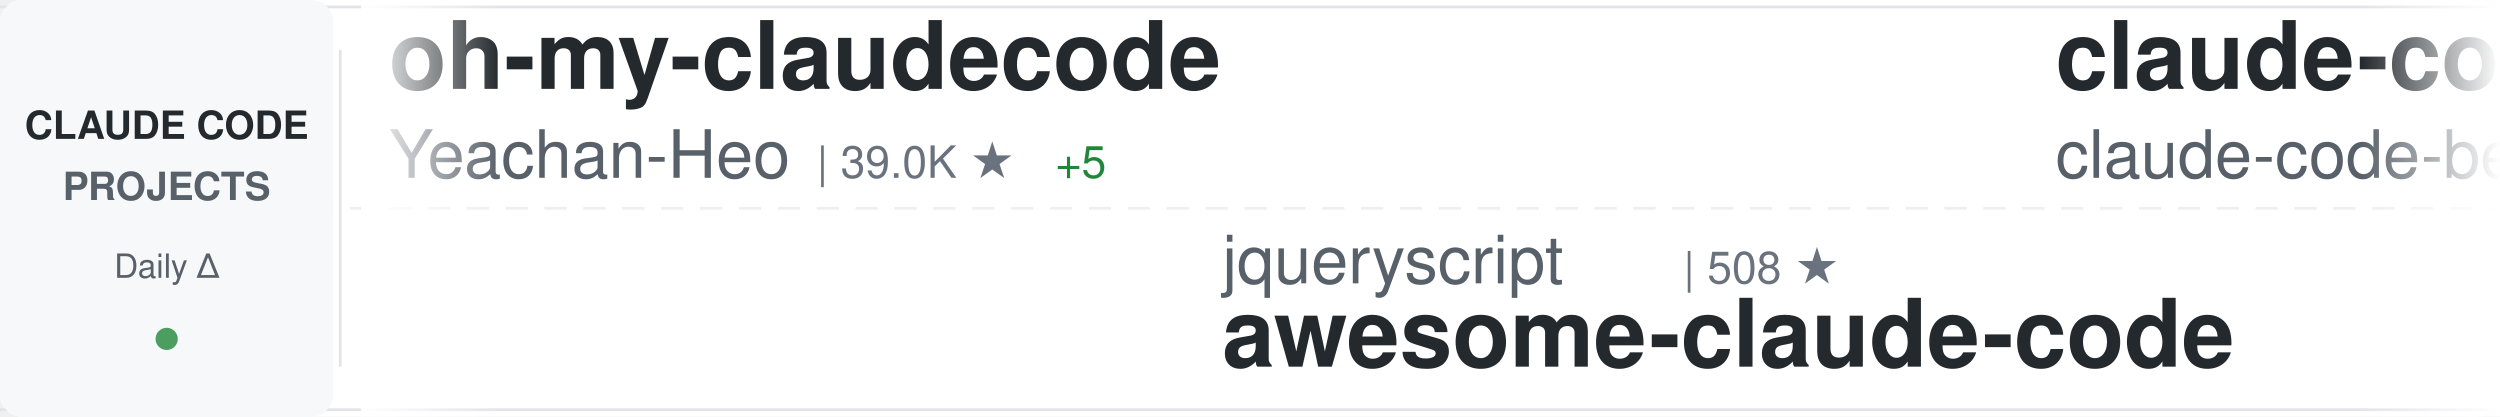
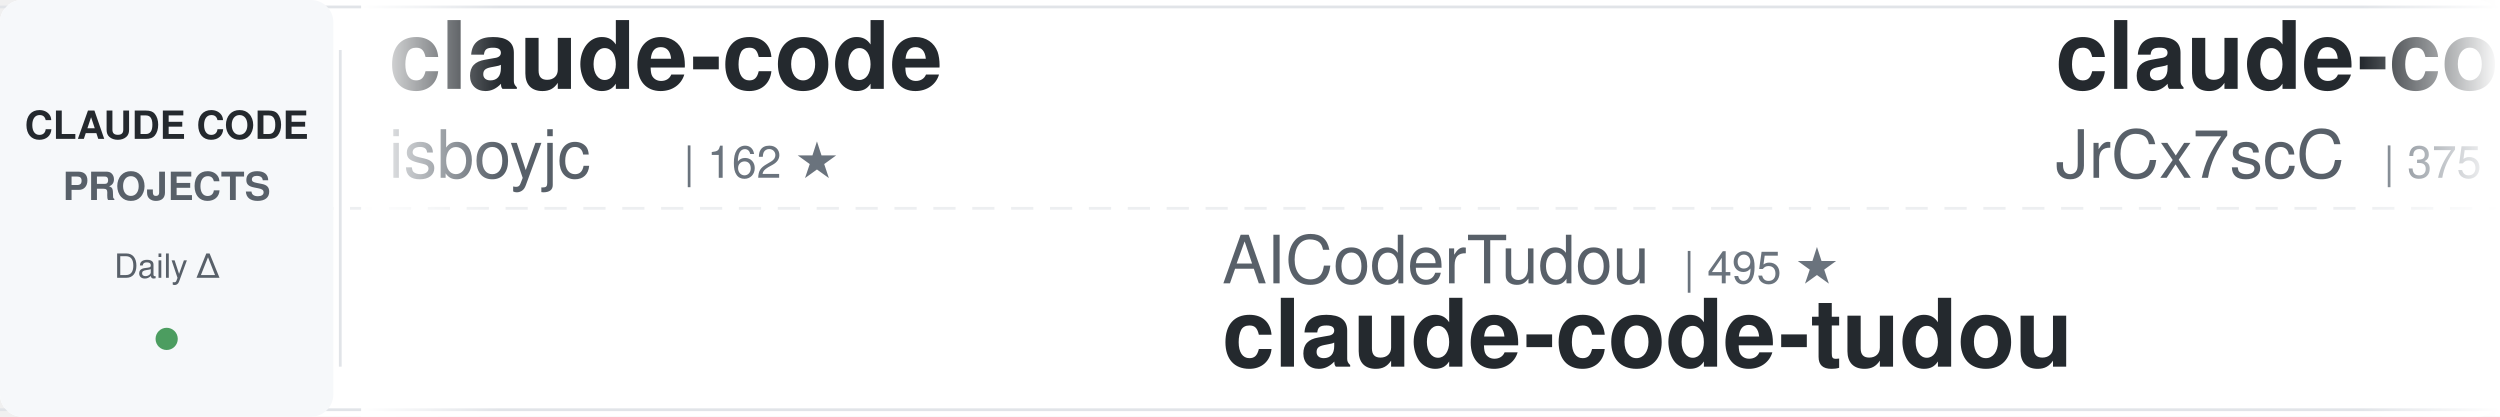
<svg xmlns="http://www.w3.org/2000/svg" width="900" height="150">
  <defs>
    <linearGradient id="awesomeLeftFade" x1="0%" y1="0%" x2="100%" y2="0%">
      <stop offset="0%" style="stop-color:#ffffff;stop-opacity:1" />
      <stop offset="100%" style="stop-color:#ffffff;stop-opacity:0" />
    </linearGradient>
    <linearGradient id="awesomeRightFade" x1="0%" y1="0%" x2="100%" y2="0%">
      <stop offset="0%" style="stop-color:#ffffff;stop-opacity:0" />
      <stop offset="100%" style="stop-color:#ffffff;stop-opacity:1" />
    </linearGradient>
  </defs>
  <rect width="900" height="150" fill="#ffffff" rx="8" />
  <rect x="0" y="2" width="900" height="1" fill="#e1e4e8" />
  <rect x="0" y="147" width="900" height="1" fill="#e1e4e8" />
  <line x1="0" y1="75" x2="900" y2="75" stroke="#e1e4e8" stroke-width="1" stroke-dasharray="8 6" opacity="0.6" />
  <rect x="0" y="0" width="120" height="150" fill="#f6f8fa" rx="8" />
  <text x="60" y="50" font-family="-apple-system, BlinkMacSystemFont, 'Segoe UI', Helvetica, Arial, sans-serif" font-size="14" font-weight="600" fill="#24292e" text-anchor="middle">CLAUDE CODE</text>
  <text x="60" y="72" font-family="-apple-system, BlinkMacSystemFont, 'Segoe UI', Helvetica, Arial, sans-serif" font-size="14" font-weight="600" fill="#586069" text-anchor="middle">PROJECTS</text>
  <text x="60" y="100" font-family="-apple-system, BlinkMacSystemFont, 'Segoe UI', Helvetica, Arial, sans-serif" font-size="12" font-weight="500" fill="#586069" text-anchor="middle">Daily Δ</text>
  <circle cx="60" cy="122" r="4" fill="#22863a" opacity="0.8" />
  <rect x="122" y="18" width="1" height="114" fill="#e1e4e8" />
  <clipPath id="awesomeTickerClip">
    <rect x="130" y="0" width="770" height="150" />
  </clipPath>
  <g clip-path="url(#awesomeTickerClip)">
    <g id="awesomeTickerItems">
      <animateTransform attributeName="transform" attributeType="XML" type="translate" from="0 0" to="-3000 0" dur="54s" repeatCount="indefinite" />
      <g transform="translate(0, 0)">
-         <text x="140" y="32" font-family="-apple-system, BlinkMacSystemFont, 'Segoe UI', Helvetica, Arial, sans-serif" font-size="34" font-weight="600" fill="#24292e">oh-my-claudecode</text>
-         <text x="140" y="64" font-family="-apple-system, BlinkMacSystemFont, 'Segoe UI', Helvetica, Arial, sans-serif" font-size="24" font-weight="400" fill="#586069">Yeachan-Heo</text>
-         <text x="294" y="64" font-family="-apple-system, BlinkMacSystemFont, 'Segoe UI', Helvetica, Arial, sans-serif" font-size="16" font-weight="500" fill="#6a737d">| 39.0K ★</text>
-         <text x="380" y="64" font-family="-apple-system, BlinkMacSystemFont, 'Segoe UI', Helvetica, Arial, sans-serif" font-size="16" font-weight="500" fill="#22863a"> +5</text>
+         <text x="140" y="32" font-family="-apple-system, BlinkMacSystemFont, 'Segoe UI', Helvetica, Arial, sans-serif" font-size="34" font-weight="600" fill="#24292e">claude-code</text>
+         <text x="140" y="64" font-family="-apple-system, BlinkMacSystemFont, 'Segoe UI', Helvetica, Arial, sans-serif" font-size="24" font-weight="400" fill="#586069">isboyjc</text>
+         <text x="246" y="64" font-family="-apple-system, BlinkMacSystemFont, 'Segoe UI', Helvetica, Arial, sans-serif" font-size="16" font-weight="500" fill="#6a737d">| 162 ★</text>
      </g>
      <g transform="translate(300, 0)">
-         <text x="140" y="102" font-family="-apple-system, BlinkMacSystemFont, 'Segoe UI', Helvetica, Arial, sans-serif" font-size="24" font-weight="400" fill="#586069">jqueryscript</text>
-         <text x="306" y="102" font-family="-apple-system, BlinkMacSystemFont, 'Segoe UI', Helvetica, Arial, sans-serif" font-size="16" font-weight="500" fill="#6a737d">| 508 ★</text>
-         <text x="140" y="132" font-family="-apple-system, BlinkMacSystemFont, 'Segoe UI', Helvetica, Arial, sans-serif" font-size="34" font-weight="600" fill="#24292e">awesome-claude-code</text>
+         <text x="140" y="102" font-family="-apple-system, BlinkMacSystemFont, 'Segoe UI', Helvetica, Arial, sans-serif" font-size="24" font-weight="400" fill="#586069">AICoderTudou</text>
+         <text x="306" y="102" font-family="-apple-system, BlinkMacSystemFont, 'Segoe UI', Helvetica, Arial, sans-serif" font-size="16" font-weight="500" fill="#6a737d">| 495 ★</text>
+         <text x="140" y="132" font-family="-apple-system, BlinkMacSystemFont, 'Segoe UI', Helvetica, Arial, sans-serif" font-size="34" font-weight="600" fill="#24292e">claude-code-tudou</text>
      </g>
      <g transform="translate(600, 0)">
-         <text x="140" y="32" font-family="-apple-system, BlinkMacSystemFont, 'Segoe UI', Helvetica, Arial, sans-serif" font-size="34" font-weight="600" fill="#24292e">claude-code</text>
-         <text x="140" y="64" font-family="-apple-system, BlinkMacSystemFont, 'Segoe UI', Helvetica, Arial, sans-serif" font-size="24" font-weight="400" fill="#586069">claude-code-best</text>
-         <text x="354" y="64" font-family="-apple-system, BlinkMacSystemFont, 'Segoe UI', Helvetica, Arial, sans-serif" font-size="16" font-weight="500" fill="#6a737d">| 22.4K ★</text>
-         <text x="440" y="64" font-family="-apple-system, BlinkMacSystemFont, 'Segoe UI', Helvetica, Arial, sans-serif" font-size="16" font-weight="500" fill="#22863a"> +1</text>
+         <text x="140" y="32" font-family="-apple-system, BlinkMacSystemFont, 'Segoe UI', Helvetica, Arial, sans-serif" font-size="34" font-weight="600" fill="#24292e">claude-code-source</text>
+         <text x="140" y="64" font-family="-apple-system, BlinkMacSystemFont, 'Segoe UI', Helvetica, Arial, sans-serif" font-size="24" font-weight="400" fill="#586069">JrCx7scC</text>
+         <text x="258" y="64" font-family="-apple-system, BlinkMacSystemFont, 'Segoe UI', Helvetica, Arial, sans-serif" font-size="16" font-weight="500" fill="#6a737d">| 375 ★</text>
      </g>
      <g transform="translate(900, 0)">
-         <text x="140" y="102" font-family="-apple-system, BlinkMacSystemFont, 'Segoe UI', Helvetica, Arial, sans-serif" font-size="24" font-weight="400" fill="#586069">liuup</text>
-         <text x="222" y="102" font-family="-apple-system, BlinkMacSystemFont, 'Segoe UI', Helvetica, Arial, sans-serif" font-size="16" font-weight="500" fill="#6a737d">| 3.9K ★</text>
-         <text x="140" y="132" font-family="-apple-system, BlinkMacSystemFont, 'Segoe UI', Helvetica, Arial, sans-serif" font-size="34" font-weight="600" fill="#24292e">claude-code-analysis</text>
+         <text x="140" y="102" font-family="-apple-system, BlinkMacSystemFont, 'Segoe UI', Helvetica, Arial, sans-serif" font-size="24" font-weight="400" fill="#586069">multica-ai</text>
+         <text x="282" y="102" font-family="-apple-system, BlinkMacSystemFont, 'Segoe UI', Helvetica, Arial, sans-serif" font-size="16" font-weight="500" fill="#6a737d">| 210.1K ★</text>
+         <text x="377" y="102" font-family="-apple-system, BlinkMacSystemFont, 'Segoe UI', Helvetica, Arial, sans-serif" font-size="16" font-weight="500" fill="#22863a"> +48</text>
+         <text x="140" y="132" font-family="-apple-system, BlinkMacSystemFont, 'Segoe UI', Helvetica, Arial, sans-serif" font-size="34" font-weight="600" fill="#24292e">andrej-karpathy-skills</text>
      </g>
      <g transform="translate(1200, 0)">
-         <text x="140" y="32" font-family="-apple-system, BlinkMacSystemFont, 'Segoe UI', Helvetica, Arial, sans-serif" font-size="34" font-weight="600" fill="#24292e">claude-code</text>
-         <text x="140" y="64" font-family="-apple-system, BlinkMacSystemFont, 'Segoe UI', Helvetica, Arial, sans-serif" font-size="24" font-weight="400" fill="#586069">jarmuine</text>
-         <text x="258" y="64" font-family="-apple-system, BlinkMacSystemFont, 'Segoe UI', Helvetica, Arial, sans-serif" font-size="16" font-weight="500" fill="#6a737d">| 2.3K ★</text>
+         <text x="140" y="32" font-family="-apple-system, BlinkMacSystemFont, 'Segoe UI', Helvetica, Arial, sans-serif" font-size="34" font-weight="600" fill="#24292e">claude-code-analysis</text>
+         <text x="140" y="64" font-family="-apple-system, BlinkMacSystemFont, 'Segoe UI', Helvetica, Arial, sans-serif" font-size="24" font-weight="400" fill="#586069">liuup</text>
+         <text x="222" y="64" font-family="-apple-system, BlinkMacSystemFont, 'Segoe UI', Helvetica, Arial, sans-serif" font-size="16" font-weight="500" fill="#6a737d">| 3.9K ★</text>
      </g>
      <g transform="translate(1500, 0)">
        <text x="140" y="102" font-family="-apple-system, BlinkMacSystemFont, 'Segoe UI', Helvetica, Arial, sans-serif" font-size="24" font-weight="400" fill="#586069">kodu-ai</text>
        <text x="246" y="102" font-family="-apple-system, BlinkMacSystemFont, 'Segoe UI', Helvetica, Arial, sans-serif" font-size="16" font-weight="500" fill="#6a737d">| 5.2K ★</text>
+         <text x="323" y="102" font-family="-apple-system, BlinkMacSystemFont, 'Segoe UI', Helvetica, Arial, sans-serif" font-size="16" font-weight="500" fill="#cb2431"> -1</text>
        <text x="140" y="132" font-family="-apple-system, BlinkMacSystemFont, 'Segoe UI', Helvetica, Arial, sans-serif" font-size="34" font-weight="600" fill="#24292e">claude-coder</text>
      </g>
      <g transform="translate(1800, 0)">
-         <text x="140" y="32" font-family="-apple-system, BlinkMacSystemFont, 'Segoe UI', Helvetica, Arial, sans-serif" font-size="34" font-weight="600" fill="#24292e">claude-code-source-code</text>
-         <text x="140" y="64" font-family="-apple-system, BlinkMacSystemFont, 'Segoe UI', Helvetica, Arial, sans-serif" font-size="24" font-weight="400" fill="#586069">777genius</text>
-         <text x="270" y="64" font-family="-apple-system, BlinkMacSystemFont, 'Segoe UI', Helvetica, Arial, sans-serif" font-size="16" font-weight="500" fill="#6a737d">| 930 ★</text>
+         <text x="140" y="32" font-family="-apple-system, BlinkMacSystemFont, 'Segoe UI', Helvetica, Arial, sans-serif" font-size="34" font-weight="600" fill="#24292e">claude-code</text>
+         <text x="140" y="64" font-family="-apple-system, BlinkMacSystemFont, 'Segoe UI', Helvetica, Arial, sans-serif" font-size="24" font-weight="400" fill="#586069">anthropics</text>
+         <text x="282" y="64" font-family="-apple-system, BlinkMacSystemFont, 'Segoe UI', Helvetica, Arial, sans-serif" font-size="16" font-weight="500" fill="#6a737d">| 144.1K ★</text>
+         <text x="377" y="64" font-family="-apple-system, BlinkMacSystemFont, 'Segoe UI', Helvetica, Arial, sans-serif" font-size="16" font-weight="500" fill="#22863a"> +19</text>
      </g>
      <g transform="translate(2100, 0)">
-         <text x="140" y="102" font-family="-apple-system, BlinkMacSystemFont, 'Segoe UI', Helvetica, Arial, sans-serif" font-size="24" font-weight="400" fill="#586069">anthropics</text>
-         <text x="282" y="102" font-family="-apple-system, BlinkMacSystemFont, 'Segoe UI', Helvetica, Arial, sans-serif" font-size="16" font-weight="500" fill="#6a737d">| 970 ★</text>
-         <text x="140" y="132" font-family="-apple-system, BlinkMacSystemFont, 'Segoe UI', Helvetica, Arial, sans-serif" font-size="34" font-weight="600" fill="#24292e">claude-code-base-action</text>
+         <text x="140" y="102" font-family="-apple-system, BlinkMacSystemFont, 'Segoe UI', Helvetica, Arial, sans-serif" font-size="24" font-weight="400" fill="#586069">chauncygu</text>
+         <text x="270" y="102" font-family="-apple-system, BlinkMacSystemFont, 'Segoe UI', Helvetica, Arial, sans-serif" font-size="16" font-weight="500" fill="#6a737d">| 2.8K ★</text>
+         <text x="140" y="132" font-family="-apple-system, BlinkMacSystemFont, 'Segoe UI', Helvetica, Arial, sans-serif" font-size="34" font-weight="600" fill="#24292e">collection-claude-code-s...</text>
      </g>
      <g transform="translate(2400, 0)">
-         <text x="140" y="32" font-family="-apple-system, BlinkMacSystemFont, 'Segoe UI', Helvetica, Arial, sans-serif" font-size="34" font-weight="600" fill="#24292e">edmunds-claude-code</text>
-         <text x="140" y="64" font-family="-apple-system, BlinkMacSystemFont, 'Segoe UI', Helvetica, Arial, sans-serif" font-size="24" font-weight="400" fill="#586069">edmund-io</text>
-         <text x="270" y="64" font-family="-apple-system, BlinkMacSystemFont, 'Segoe UI', Helvetica, Arial, sans-serif" font-size="16" font-weight="500" fill="#6a737d">| 1.5K ★</text>
+         <text x="140" y="32" font-family="-apple-system, BlinkMacSystemFont, 'Segoe UI', Helvetica, Arial, sans-serif" font-size="34" font-weight="600" fill="#24292e">claude-code-security-rev...</text>
+         <text x="140" y="64" font-family="-apple-system, BlinkMacSystemFont, 'Segoe UI', Helvetica, Arial, sans-serif" font-size="24" font-weight="400" fill="#586069">anthropics</text>
+         <text x="282" y="64" font-family="-apple-system, BlinkMacSystemFont, 'Segoe UI', Helvetica, Arial, sans-serif" font-size="16" font-weight="500" fill="#6a737d">| 6.2K ★</text>
+         <text x="359" y="64" font-family="-apple-system, BlinkMacSystemFont, 'Segoe UI', Helvetica, Arial, sans-serif" font-size="16" font-weight="500" fill="#22863a"> +1</text>
      </g>
      <g transform="translate(2700, 0)">
-         <text x="140" y="102" font-family="-apple-system, BlinkMacSystemFont, 'Segoe UI', Helvetica, Arial, sans-serif" font-size="24" font-weight="400" fill="#586069">WorldFlowAI</text>
-         <text x="294" y="102" font-family="-apple-system, BlinkMacSystemFont, 'Segoe UI', Helvetica, Arial, sans-serif" font-size="16" font-weight="500" fill="#6a737d">| 2.1K ★</text>
-         <text x="371" y="102" font-family="-apple-system, BlinkMacSystemFont, 'Segoe UI', Helvetica, Arial, sans-serif" font-size="16" font-weight="500" fill="#22863a"> +23</text>
-         <text x="140" y="132" font-family="-apple-system, BlinkMacSystemFont, 'Segoe UI', Helvetica, Arial, sans-serif" font-size="34" font-weight="600" fill="#24292e">everything-claude-code</text>
+         <text x="140" y="102" font-family="-apple-system, BlinkMacSystemFont, 'Segoe UI', Helvetica, Arial, sans-serif" font-size="24" font-weight="400" fill="#586069">anthropics</text>
+         <text x="282" y="102" font-family="-apple-system, BlinkMacSystemFont, 'Segoe UI', Helvetica, Arial, sans-serif" font-size="16" font-weight="500" fill="#6a737d">| 174.1K ★</text>
+         <text x="377" y="102" font-family="-apple-system, BlinkMacSystemFont, 'Segoe UI', Helvetica, Arial, sans-serif" font-size="16" font-weight="500" fill="#22863a"> +83</text>
+         <text x="140" y="132" font-family="-apple-system, BlinkMacSystemFont, 'Segoe UI', Helvetica, Arial, sans-serif" font-size="34" font-weight="600" fill="#24292e">skills</text>
      </g>
      <g transform="translate(3000, 0)">
-         <text x="140" y="32" font-family="-apple-system, BlinkMacSystemFont, 'Segoe UI', Helvetica, Arial, sans-serif" font-size="34" font-weight="600" fill="#24292e">oh-my-claudecode</text>
-         <text x="140" y="64" font-family="-apple-system, BlinkMacSystemFont, 'Segoe UI', Helvetica, Arial, sans-serif" font-size="24" font-weight="400" fill="#586069">Yeachan-Heo</text>
-         <text x="294" y="64" font-family="-apple-system, BlinkMacSystemFont, 'Segoe UI', Helvetica, Arial, sans-serif" font-size="16" font-weight="500" fill="#6a737d">| 39.0K ★</text>
-         <text x="380" y="64" font-family="-apple-system, BlinkMacSystemFont, 'Segoe UI', Helvetica, Arial, sans-serif" font-size="16" font-weight="500" fill="#22863a"> +5</text>
+         <text x="140" y="32" font-family="-apple-system, BlinkMacSystemFont, 'Segoe UI', Helvetica, Arial, sans-serif" font-size="34" font-weight="600" fill="#24292e">claude-code</text>
+         <text x="140" y="64" font-family="-apple-system, BlinkMacSystemFont, 'Segoe UI', Helvetica, Arial, sans-serif" font-size="24" font-weight="400" fill="#586069">isboyjc</text>
+         <text x="246" y="64" font-family="-apple-system, BlinkMacSystemFont, 'Segoe UI', Helvetica, Arial, sans-serif" font-size="16" font-weight="500" fill="#6a737d">| 162 ★</text>
      </g>
      <g transform="translate(3300, 0)">
-         <text x="140" y="102" font-family="-apple-system, BlinkMacSystemFont, 'Segoe UI', Helvetica, Arial, sans-serif" font-size="24" font-weight="400" fill="#586069">jqueryscript</text>
-         <text x="306" y="102" font-family="-apple-system, BlinkMacSystemFont, 'Segoe UI', Helvetica, Arial, sans-serif" font-size="16" font-weight="500" fill="#6a737d">| 508 ★</text>
-         <text x="140" y="132" font-family="-apple-system, BlinkMacSystemFont, 'Segoe UI', Helvetica, Arial, sans-serif" font-size="34" font-weight="600" fill="#24292e">awesome-claude-code</text>
+         <text x="140" y="102" font-family="-apple-system, BlinkMacSystemFont, 'Segoe UI', Helvetica, Arial, sans-serif" font-size="24" font-weight="400" fill="#586069">AICoderTudou</text>
+         <text x="306" y="102" font-family="-apple-system, BlinkMacSystemFont, 'Segoe UI', Helvetica, Arial, sans-serif" font-size="16" font-weight="500" fill="#6a737d">| 495 ★</text>
+         <text x="140" y="132" font-family="-apple-system, BlinkMacSystemFont, 'Segoe UI', Helvetica, Arial, sans-serif" font-size="34" font-weight="600" fill="#24292e">claude-code-tudou</text>
      </g>
      <g transform="translate(3600, 0)">
-         <text x="140" y="32" font-family="-apple-system, BlinkMacSystemFont, 'Segoe UI', Helvetica, Arial, sans-serif" font-size="34" font-weight="600" fill="#24292e">claude-code</text>
-         <text x="140" y="64" font-family="-apple-system, BlinkMacSystemFont, 'Segoe UI', Helvetica, Arial, sans-serif" font-size="24" font-weight="400" fill="#586069">claude-code-best</text>
-         <text x="354" y="64" font-family="-apple-system, BlinkMacSystemFont, 'Segoe UI', Helvetica, Arial, sans-serif" font-size="16" font-weight="500" fill="#6a737d">| 22.4K ★</text>
-         <text x="440" y="64" font-family="-apple-system, BlinkMacSystemFont, 'Segoe UI', Helvetica, Arial, sans-serif" font-size="16" font-weight="500" fill="#22863a"> +1</text>
+         <text x="140" y="32" font-family="-apple-system, BlinkMacSystemFont, 'Segoe UI', Helvetica, Arial, sans-serif" font-size="34" font-weight="600" fill="#24292e">claude-code-source</text>
+         <text x="140" y="64" font-family="-apple-system, BlinkMacSystemFont, 'Segoe UI', Helvetica, Arial, sans-serif" font-size="24" font-weight="400" fill="#586069">JrCx7scC</text>
+         <text x="258" y="64" font-family="-apple-system, BlinkMacSystemFont, 'Segoe UI', Helvetica, Arial, sans-serif" font-size="16" font-weight="500" fill="#6a737d">| 375 ★</text>
      </g>
      <g transform="translate(3900, 0)">
-         <text x="140" y="102" font-family="-apple-system, BlinkMacSystemFont, 'Segoe UI', Helvetica, Arial, sans-serif" font-size="24" font-weight="400" fill="#586069">liuup</text>
-         <text x="222" y="102" font-family="-apple-system, BlinkMacSystemFont, 'Segoe UI', Helvetica, Arial, sans-serif" font-size="16" font-weight="500" fill="#6a737d">| 3.9K ★</text>
-         <text x="140" y="132" font-family="-apple-system, BlinkMacSystemFont, 'Segoe UI', Helvetica, Arial, sans-serif" font-size="34" font-weight="600" fill="#24292e">claude-code-analysis</text>
+         <text x="140" y="102" font-family="-apple-system, BlinkMacSystemFont, 'Segoe UI', Helvetica, Arial, sans-serif" font-size="24" font-weight="400" fill="#586069">multica-ai</text>
+         <text x="282" y="102" font-family="-apple-system, BlinkMacSystemFont, 'Segoe UI', Helvetica, Arial, sans-serif" font-size="16" font-weight="500" fill="#6a737d">| 210.1K ★</text>
+         <text x="377" y="102" font-family="-apple-system, BlinkMacSystemFont, 'Segoe UI', Helvetica, Arial, sans-serif" font-size="16" font-weight="500" fill="#22863a"> +48</text>
+         <text x="140" y="132" font-family="-apple-system, BlinkMacSystemFont, 'Segoe UI', Helvetica, Arial, sans-serif" font-size="34" font-weight="600" fill="#24292e">andrej-karpathy-skills</text>
      </g>
    </g>
  </g>
  <rect x="130" y="0" width="50" height="150" fill="url(#awesomeLeftFade)" />
  <rect x="850" y="0" width="50" height="150" fill="url(#awesomeRightFade)" />
</svg>
